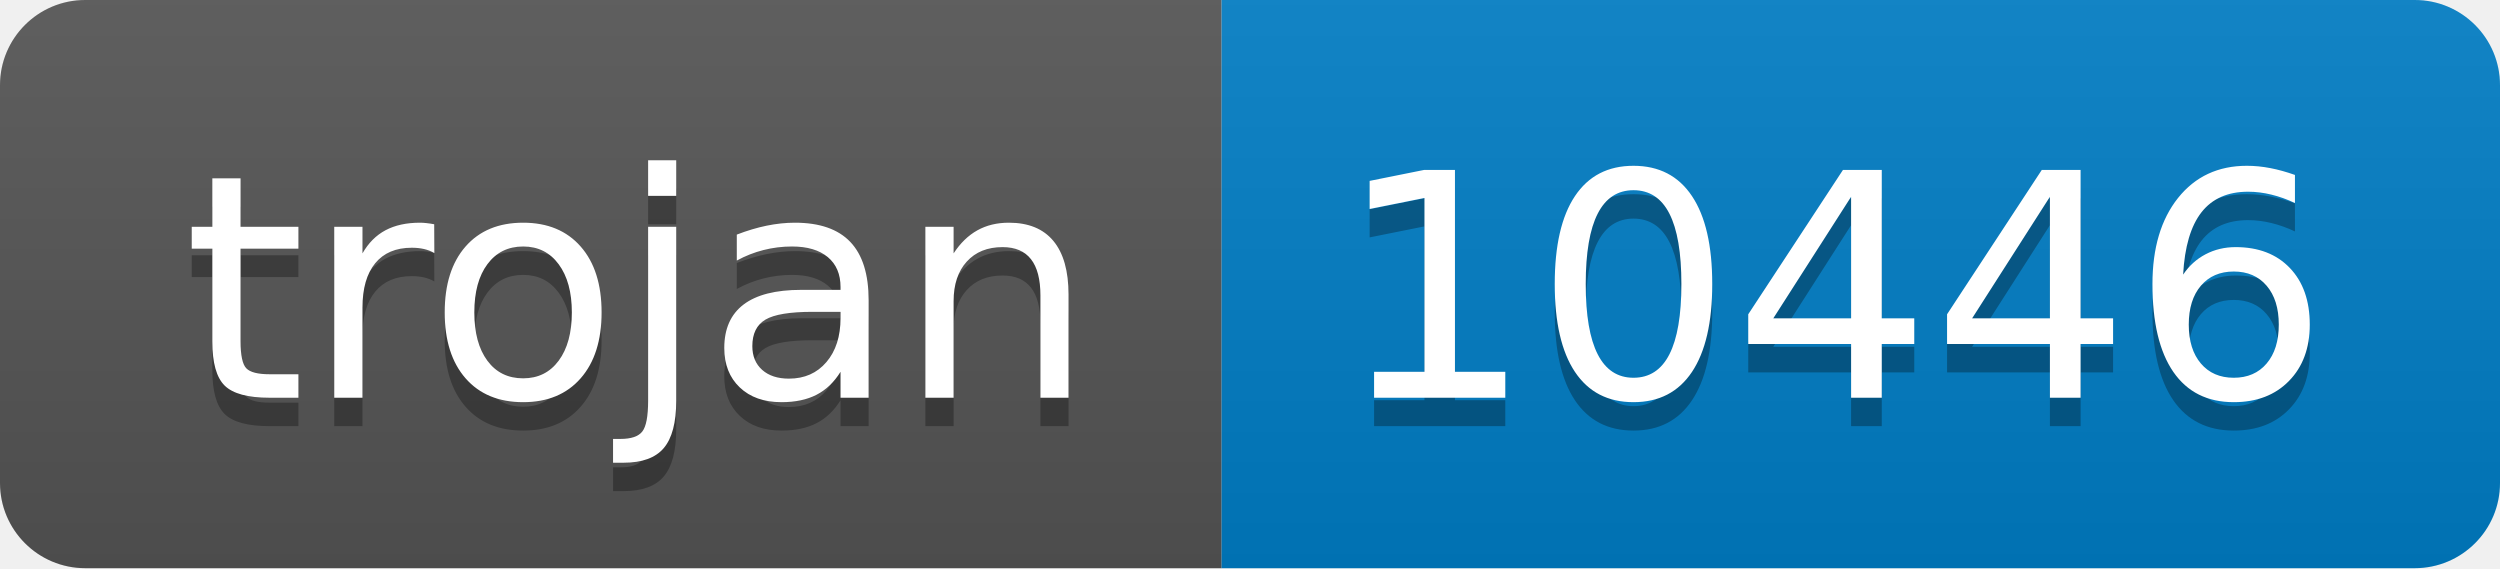
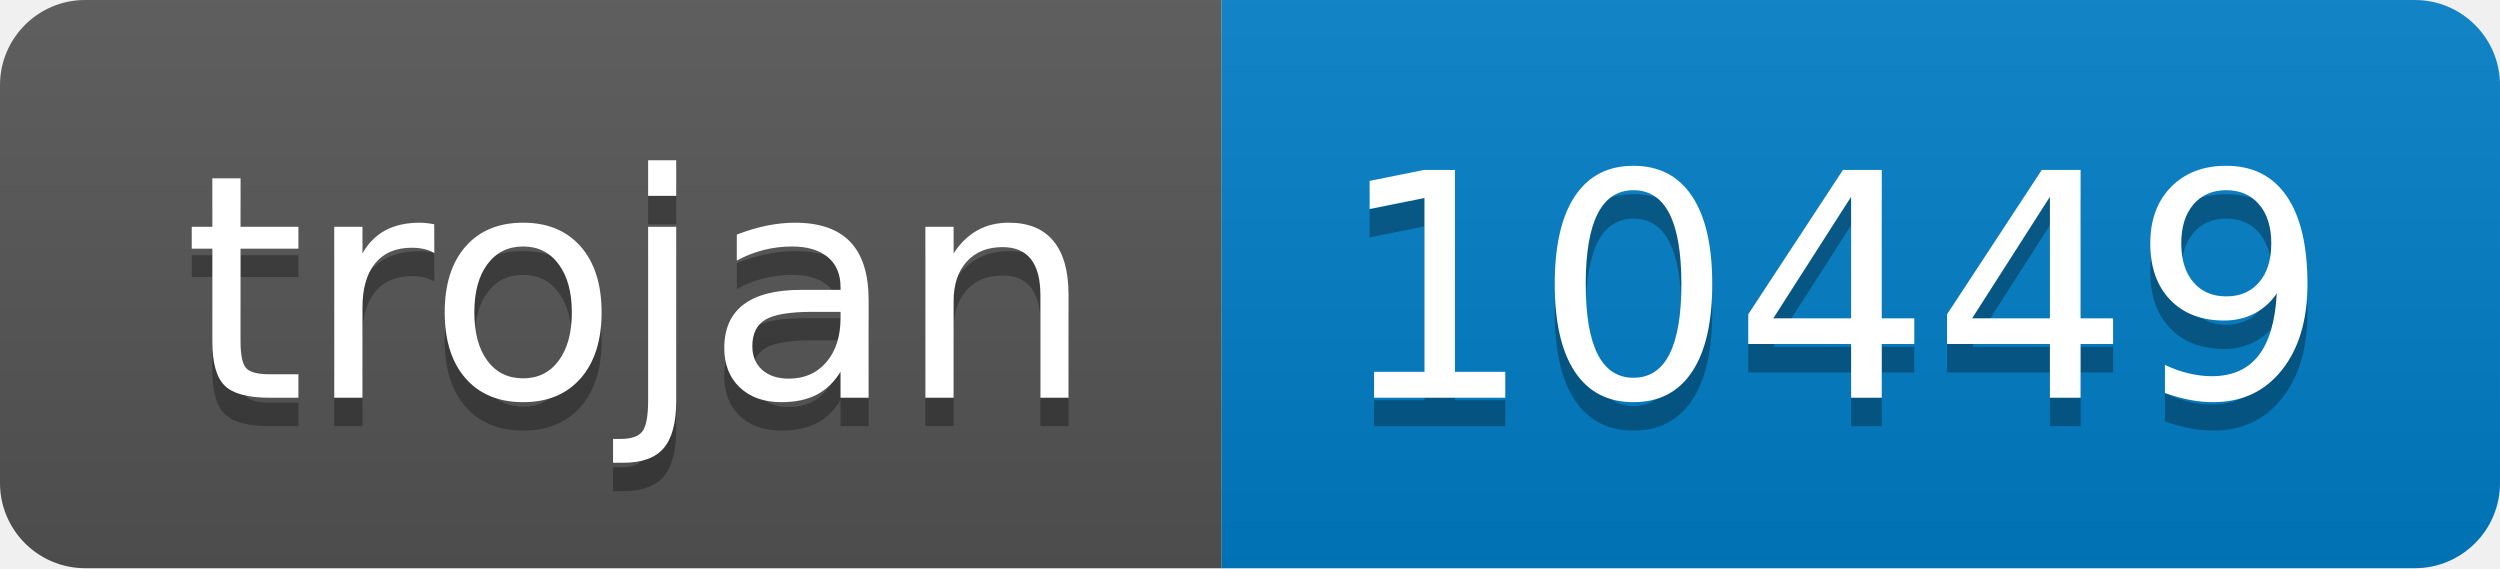
- <svg xmlns="http://www.w3.org/2000/svg" width="88" height="20" role="img" aria-label="trojan: 10446">
+ <svg xmlns="http://www.w3.org/2000/svg" width="88" height="20" role="img" aria-label="trojan: 10449">
  <linearGradient id="s" x2="0" y2="100%">
    <stop offset="0" stop-color="#bbb" stop-opacity=".1" />
    <stop offset="1" stop-opacity=".1" />
  </linearGradient>
  <clipPath id="r">
    <rect width="88" height="20" rx="3" fill="#fff" />
  </clipPath>
  <g clip-path="url(#r)">
    <rect width="43" height="20" fill="#555" />
    <rect x="43" width="45" height="20" fill="#007ec6" />
    <rect width="88" height="20" fill="url(#s)" />
  </g>
  <g fill="#fff" text-anchor="middle" font-family="Verdana,Geneva,DejaVu Sans,sans-serif" text-rendering="geometricPrecision" font-size="110">
    <text aria-hidden="true" x="225" y="150" fill="#010101" fill-opacity=".3" transform="scale(.1)" textLength="330">trojan</text>
    <text x="225" y="140" transform="scale(.1)" fill="#fff" textLength="330">trojan</text>
-     <text aria-hidden="true" x="645" y="150" fill="#010101" fill-opacity=".3" transform="scale(.1)" textLength="350">10446</text>
-     <text x="645" y="140" transform="scale(.1)" fill="#fff" textLength="350">10446</text>
+     <text aria-hidden="true" x="645" y="150" fill="#010101" fill-opacity=".3" transform="scale(.1)" textLength="350">10449</text>
+     <text x="645" y="140" transform="scale(.1)" fill="#fff" textLength="350">10449</text>
  </g>
</svg>
